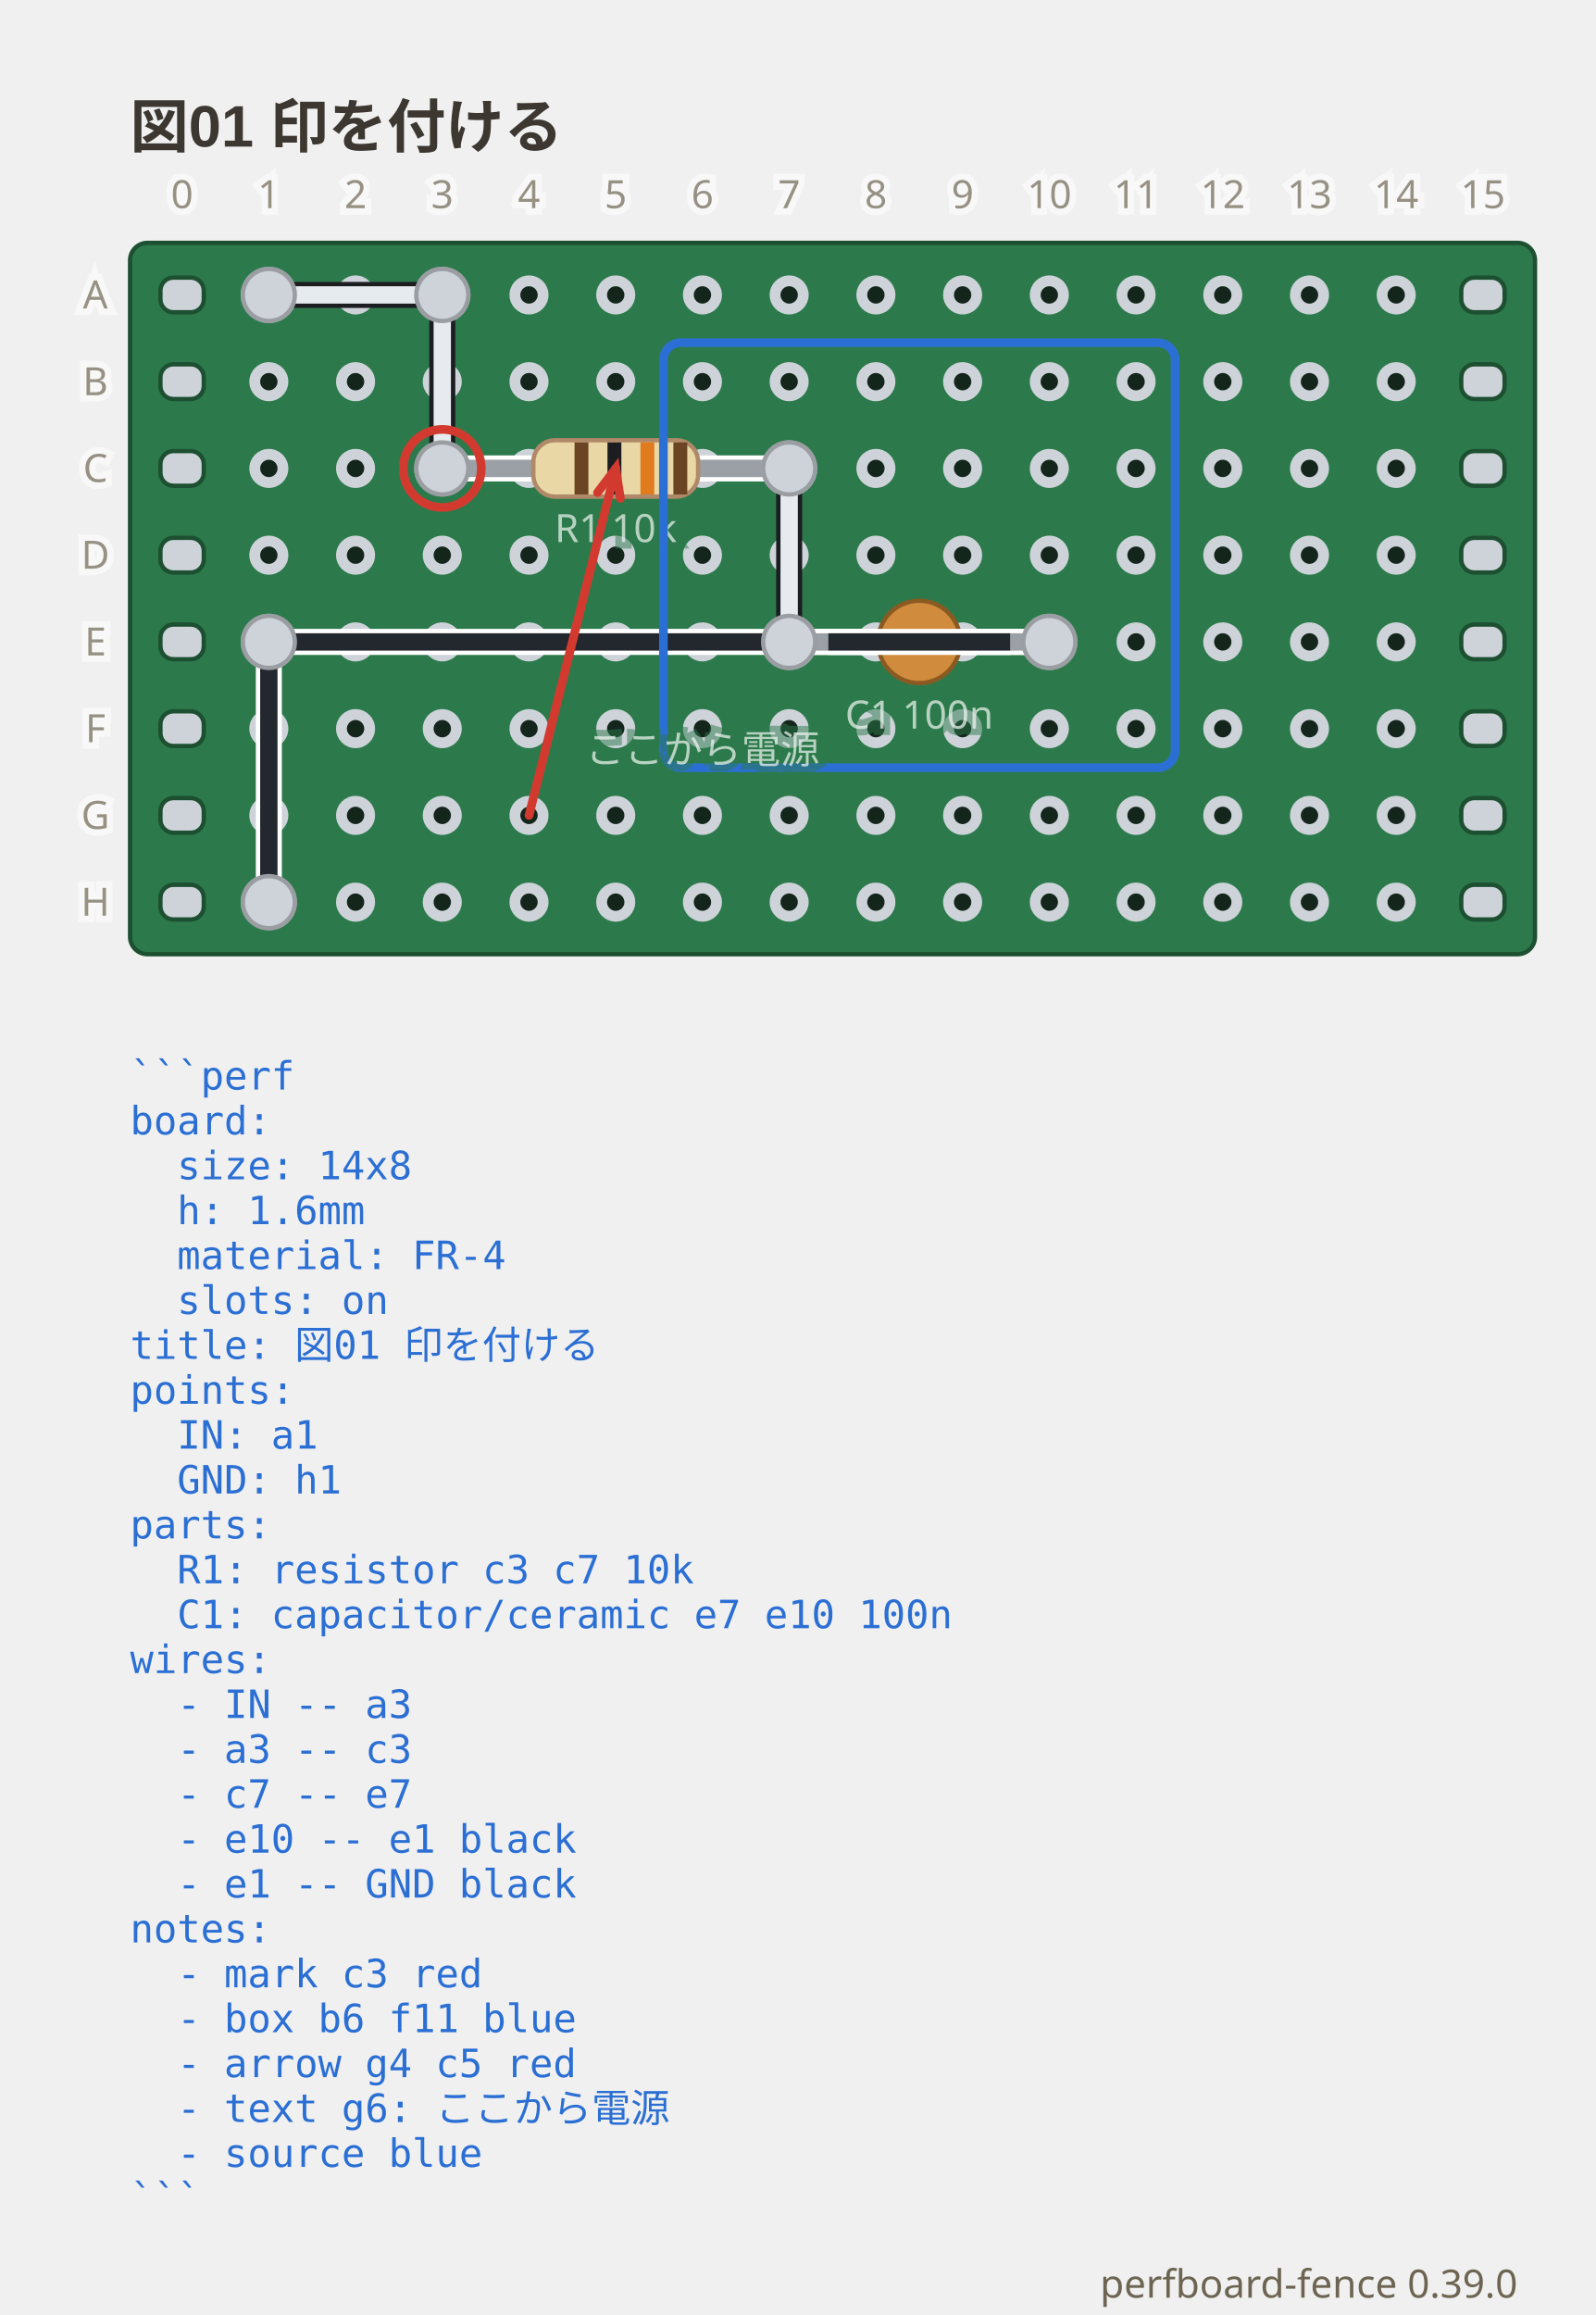
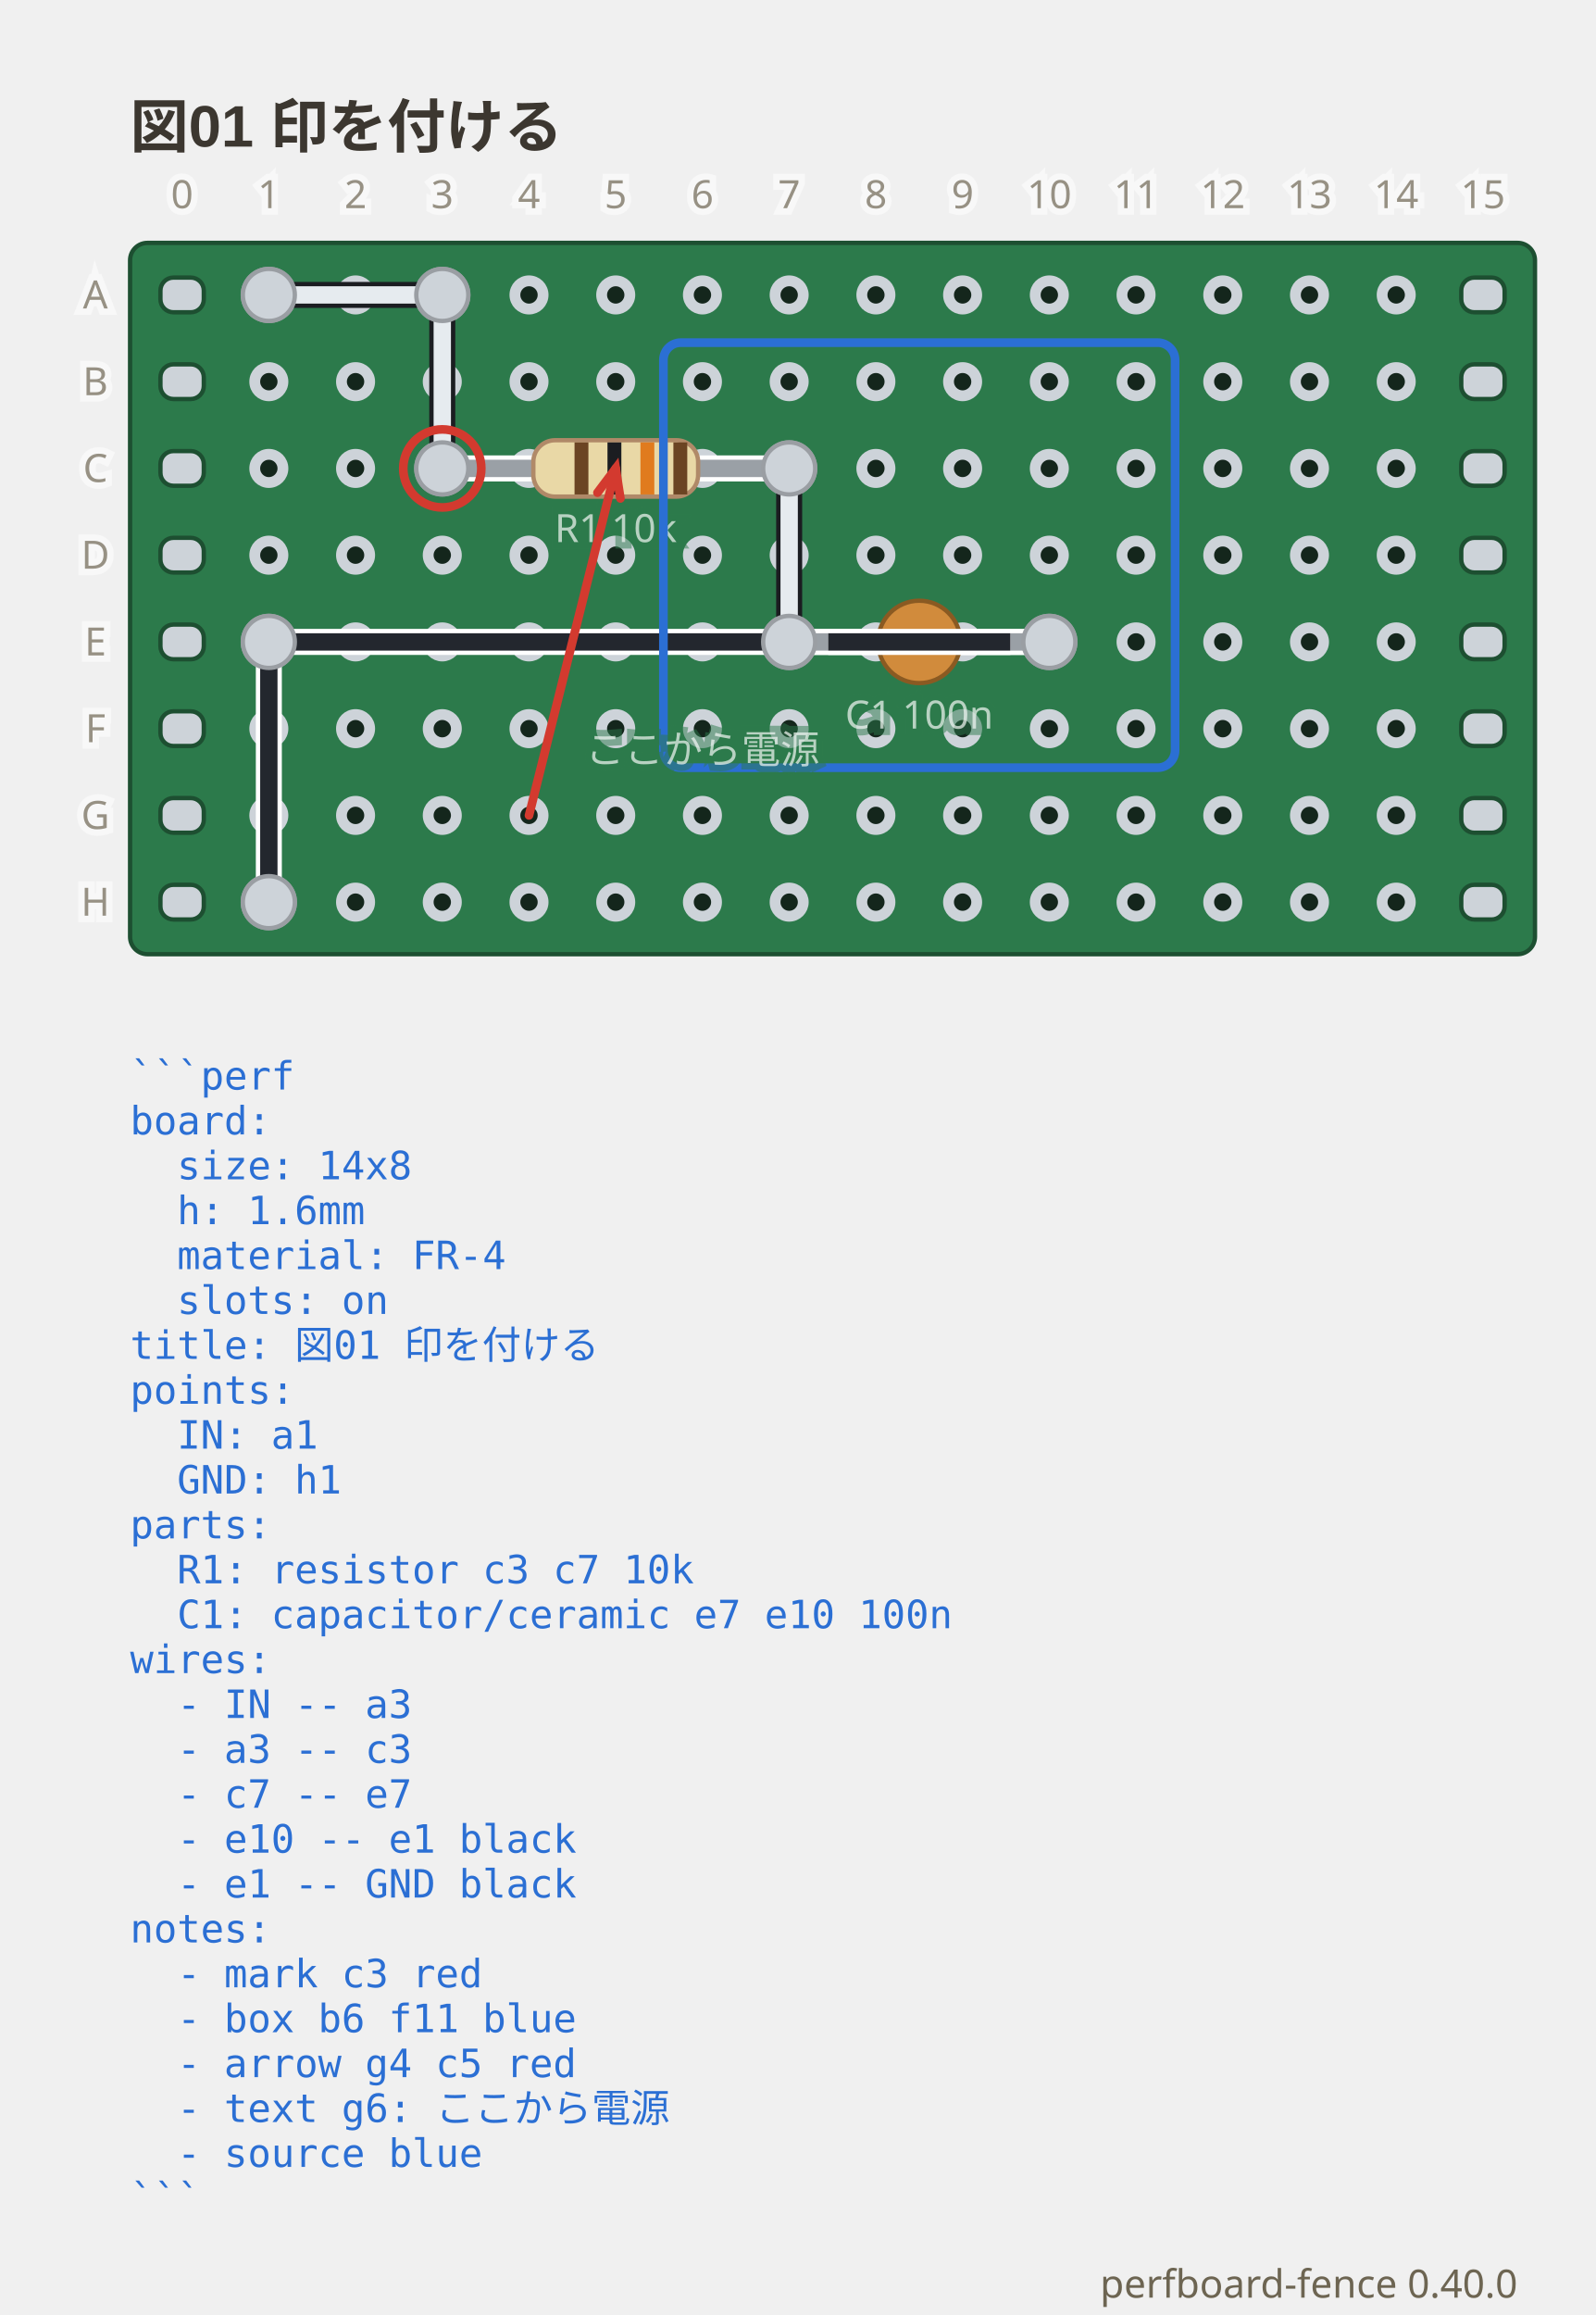
- <svg xmlns="http://www.w3.org/2000/svg" viewBox="0 0 368 533.75" width="368" height="533.75" data-perfboard-fence="0.39.0" role="img">
+ <svg xmlns="http://www.w3.org/2000/svg" viewBox="0 0 368 533.75" width="368" height="533.75" data-perfboard-fence="0.40.0" role="img">
  <text x="30" y="34" text-anchor="start" font-family="'Segoe UI', 'Helvetica Neue', Arial, 'Noto Sans', 'Hiragino Sans', 'Yu Gothic UI', 'Noto Sans CJK JP', sans-serif" fill="#3c3730" font-size="13.5" font-weight="600">図01 印を付ける</text>
  <rect x="30" y="56" width="324" height="164" rx="4" fill="#2c7a4b" stroke="#1d4f31" stroke-width="1" />
  <circle cx="62" cy="68" r="3.25" fill="#14261c" stroke="#cdd3d9" stroke-width="2.5" />
  <circle cx="82" cy="68" r="3.25" fill="#14261c" stroke="#cdd3d9" stroke-width="2.5" />
  <circle cx="102" cy="68" r="3.25" fill="#14261c" stroke="#cdd3d9" stroke-width="2.5" />
  <circle cx="122" cy="68" r="3.25" fill="#14261c" stroke="#cdd3d9" stroke-width="2.5" />
  <circle cx="142" cy="68" r="3.25" fill="#14261c" stroke="#cdd3d9" stroke-width="2.5" />
  <circle cx="162" cy="68" r="3.25" fill="#14261c" stroke="#cdd3d9" stroke-width="2.5" />
  <circle cx="182" cy="68" r="3.25" fill="#14261c" stroke="#cdd3d9" stroke-width="2.5" />
  <circle cx="202" cy="68" r="3.25" fill="#14261c" stroke="#cdd3d9" stroke-width="2.5" />
  <circle cx="222" cy="68" r="3.25" fill="#14261c" stroke="#cdd3d9" stroke-width="2.5" />
  <circle cx="242" cy="68" r="3.25" fill="#14261c" stroke="#cdd3d9" stroke-width="2.5" />
  <circle cx="262" cy="68" r="3.25" fill="#14261c" stroke="#cdd3d9" stroke-width="2.5" />
  <circle cx="282" cy="68" r="3.25" fill="#14261c" stroke="#cdd3d9" stroke-width="2.5" />
  <circle cx="302" cy="68" r="3.25" fill="#14261c" stroke="#cdd3d9" stroke-width="2.5" />
  <circle cx="322" cy="68" r="3.25" fill="#14261c" stroke="#cdd3d9" stroke-width="2.5" />
  <circle cx="62" cy="88" r="3.25" fill="#14261c" stroke="#cdd3d9" stroke-width="2.5" />
  <circle cx="82" cy="88" r="3.25" fill="#14261c" stroke="#cdd3d9" stroke-width="2.5" />
  <circle cx="102" cy="88" r="3.25" fill="#14261c" stroke="#cdd3d9" stroke-width="2.5" />
  <circle cx="122" cy="88" r="3.25" fill="#14261c" stroke="#cdd3d9" stroke-width="2.5" />
  <circle cx="142" cy="88" r="3.25" fill="#14261c" stroke="#cdd3d9" stroke-width="2.5" />
  <circle cx="162" cy="88" r="3.25" fill="#14261c" stroke="#cdd3d9" stroke-width="2.5" />
  <circle cx="182" cy="88" r="3.25" fill="#14261c" stroke="#cdd3d9" stroke-width="2.5" />
  <circle cx="202" cy="88" r="3.25" fill="#14261c" stroke="#cdd3d9" stroke-width="2.5" />
  <circle cx="222" cy="88" r="3.25" fill="#14261c" stroke="#cdd3d9" stroke-width="2.5" />
  <circle cx="242" cy="88" r="3.25" fill="#14261c" stroke="#cdd3d9" stroke-width="2.5" />
  <circle cx="262" cy="88" r="3.25" fill="#14261c" stroke="#cdd3d9" stroke-width="2.5" />
  <circle cx="282" cy="88" r="3.25" fill="#14261c" stroke="#cdd3d9" stroke-width="2.5" />
  <circle cx="302" cy="88" r="3.25" fill="#14261c" stroke="#cdd3d9" stroke-width="2.5" />
  <circle cx="322" cy="88" r="3.25" fill="#14261c" stroke="#cdd3d9" stroke-width="2.5" />
  <circle cx="62" cy="108" r="3.25" fill="#14261c" stroke="#cdd3d9" stroke-width="2.5" />
  <circle cx="82" cy="108" r="3.25" fill="#14261c" stroke="#cdd3d9" stroke-width="2.5" />
  <circle cx="102" cy="108" r="3.25" fill="#14261c" stroke="#cdd3d9" stroke-width="2.5" />
  <circle cx="122" cy="108" r="3.25" fill="#14261c" stroke="#cdd3d9" stroke-width="2.5" />
  <circle cx="142" cy="108" r="3.25" fill="#14261c" stroke="#cdd3d9" stroke-width="2.5" />
  <circle cx="162" cy="108" r="3.25" fill="#14261c" stroke="#cdd3d9" stroke-width="2.5" />
  <circle cx="182" cy="108" r="3.25" fill="#14261c" stroke="#cdd3d9" stroke-width="2.5" />
  <circle cx="202" cy="108" r="3.25" fill="#14261c" stroke="#cdd3d9" stroke-width="2.5" />
  <circle cx="222" cy="108" r="3.25" fill="#14261c" stroke="#cdd3d9" stroke-width="2.5" />
  <circle cx="242" cy="108" r="3.25" fill="#14261c" stroke="#cdd3d9" stroke-width="2.5" />
  <circle cx="262" cy="108" r="3.25" fill="#14261c" stroke="#cdd3d9" stroke-width="2.5" />
  <circle cx="282" cy="108" r="3.25" fill="#14261c" stroke="#cdd3d9" stroke-width="2.5" />
  <circle cx="302" cy="108" r="3.25" fill="#14261c" stroke="#cdd3d9" stroke-width="2.5" />
  <circle cx="322" cy="108" r="3.25" fill="#14261c" stroke="#cdd3d9" stroke-width="2.5" />
  <circle cx="62" cy="128" r="3.25" fill="#14261c" stroke="#cdd3d9" stroke-width="2.5" />
  <circle cx="82" cy="128" r="3.25" fill="#14261c" stroke="#cdd3d9" stroke-width="2.5" />
  <circle cx="102" cy="128" r="3.25" fill="#14261c" stroke="#cdd3d9" stroke-width="2.5" />
  <circle cx="122" cy="128" r="3.25" fill="#14261c" stroke="#cdd3d9" stroke-width="2.5" />
  <circle cx="142" cy="128" r="3.25" fill="#14261c" stroke="#cdd3d9" stroke-width="2.5" />
  <circle cx="162" cy="128" r="3.25" fill="#14261c" stroke="#cdd3d9" stroke-width="2.5" />
  <circle cx="182" cy="128" r="3.25" fill="#14261c" stroke="#cdd3d9" stroke-width="2.5" />
  <circle cx="202" cy="128" r="3.25" fill="#14261c" stroke="#cdd3d9" stroke-width="2.5" />
  <circle cx="222" cy="128" r="3.25" fill="#14261c" stroke="#cdd3d9" stroke-width="2.5" />
  <circle cx="242" cy="128" r="3.25" fill="#14261c" stroke="#cdd3d9" stroke-width="2.5" />
  <circle cx="262" cy="128" r="3.25" fill="#14261c" stroke="#cdd3d9" stroke-width="2.5" />
  <circle cx="282" cy="128" r="3.25" fill="#14261c" stroke="#cdd3d9" stroke-width="2.5" />
  <circle cx="302" cy="128" r="3.25" fill="#14261c" stroke="#cdd3d9" stroke-width="2.5" />
  <circle cx="322" cy="128" r="3.25" fill="#14261c" stroke="#cdd3d9" stroke-width="2.5" />
  <circle cx="62" cy="148" r="3.25" fill="#14261c" stroke="#cdd3d9" stroke-width="2.5" />
  <circle cx="82" cy="148" r="3.25" fill="#14261c" stroke="#cdd3d9" stroke-width="2.5" />
  <circle cx="102" cy="148" r="3.25" fill="#14261c" stroke="#cdd3d9" stroke-width="2.5" />
  <circle cx="122" cy="148" r="3.25" fill="#14261c" stroke="#cdd3d9" stroke-width="2.5" />
  <circle cx="142" cy="148" r="3.25" fill="#14261c" stroke="#cdd3d9" stroke-width="2.5" />
  <circle cx="162" cy="148" r="3.25" fill="#14261c" stroke="#cdd3d9" stroke-width="2.5" />
  <circle cx="182" cy="148" r="3.25" fill="#14261c" stroke="#cdd3d9" stroke-width="2.5" />
  <circle cx="202" cy="148" r="3.25" fill="#14261c" stroke="#cdd3d9" stroke-width="2.5" />
  <circle cx="222" cy="148" r="3.25" fill="#14261c" stroke="#cdd3d9" stroke-width="2.5" />
  <circle cx="242" cy="148" r="3.25" fill="#14261c" stroke="#cdd3d9" stroke-width="2.5" />
  <circle cx="262" cy="148" r="3.25" fill="#14261c" stroke="#cdd3d9" stroke-width="2.5" />
  <circle cx="282" cy="148" r="3.25" fill="#14261c" stroke="#cdd3d9" stroke-width="2.5" />
  <circle cx="302" cy="148" r="3.25" fill="#14261c" stroke="#cdd3d9" stroke-width="2.5" />
  <circle cx="322" cy="148" r="3.25" fill="#14261c" stroke="#cdd3d9" stroke-width="2.5" />
  <circle cx="62" cy="168" r="3.25" fill="#14261c" stroke="#cdd3d9" stroke-width="2.5" />
  <circle cx="82" cy="168" r="3.25" fill="#14261c" stroke="#cdd3d9" stroke-width="2.5" />
  <circle cx="102" cy="168" r="3.25" fill="#14261c" stroke="#cdd3d9" stroke-width="2.5" />
  <circle cx="122" cy="168" r="3.25" fill="#14261c" stroke="#cdd3d9" stroke-width="2.5" />
  <circle cx="142" cy="168" r="3.25" fill="#14261c" stroke="#cdd3d9" stroke-width="2.5" />
  <circle cx="162" cy="168" r="3.25" fill="#14261c" stroke="#cdd3d9" stroke-width="2.5" />
  <circle cx="182" cy="168" r="3.25" fill="#14261c" stroke="#cdd3d9" stroke-width="2.5" />
  <circle cx="202" cy="168" r="3.25" fill="#14261c" stroke="#cdd3d9" stroke-width="2.5" />
  <circle cx="222" cy="168" r="3.25" fill="#14261c" stroke="#cdd3d9" stroke-width="2.5" />
  <circle cx="242" cy="168" r="3.25" fill="#14261c" stroke="#cdd3d9" stroke-width="2.5" />
  <circle cx="262" cy="168" r="3.25" fill="#14261c" stroke="#cdd3d9" stroke-width="2.5" />
  <circle cx="282" cy="168" r="3.25" fill="#14261c" stroke="#cdd3d9" stroke-width="2.5" />
  <circle cx="302" cy="168" r="3.25" fill="#14261c" stroke="#cdd3d9" stroke-width="2.5" />
  <circle cx="322" cy="168" r="3.25" fill="#14261c" stroke="#cdd3d9" stroke-width="2.5" />
  <circle cx="62" cy="188" r="3.25" fill="#14261c" stroke="#cdd3d9" stroke-width="2.5" />
  <circle cx="82" cy="188" r="3.25" fill="#14261c" stroke="#cdd3d9" stroke-width="2.5" />
  <circle cx="102" cy="188" r="3.25" fill="#14261c" stroke="#cdd3d9" stroke-width="2.5" />
  <circle cx="122" cy="188" r="3.25" fill="#14261c" stroke="#cdd3d9" stroke-width="2.5" />
  <circle cx="142" cy="188" r="3.25" fill="#14261c" stroke="#cdd3d9" stroke-width="2.5" />
  <circle cx="162" cy="188" r="3.25" fill="#14261c" stroke="#cdd3d9" stroke-width="2.5" />
  <circle cx="182" cy="188" r="3.25" fill="#14261c" stroke="#cdd3d9" stroke-width="2.5" />
  <circle cx="202" cy="188" r="3.25" fill="#14261c" stroke="#cdd3d9" stroke-width="2.5" />
  <circle cx="222" cy="188" r="3.25" fill="#14261c" stroke="#cdd3d9" stroke-width="2.5" />
  <circle cx="242" cy="188" r="3.25" fill="#14261c" stroke="#cdd3d9" stroke-width="2.5" />
  <circle cx="262" cy="188" r="3.25" fill="#14261c" stroke="#cdd3d9" stroke-width="2.5" />
  <circle cx="282" cy="188" r="3.25" fill="#14261c" stroke="#cdd3d9" stroke-width="2.5" />
  <circle cx="302" cy="188" r="3.25" fill="#14261c" stroke="#cdd3d9" stroke-width="2.5" />
  <circle cx="322" cy="188" r="3.25" fill="#14261c" stroke="#cdd3d9" stroke-width="2.5" />
  <circle cx="62" cy="208" r="3.25" fill="#14261c" stroke="#cdd3d9" stroke-width="2.5" />
  <circle cx="82" cy="208" r="3.25" fill="#14261c" stroke="#cdd3d9" stroke-width="2.5" />
  <circle cx="102" cy="208" r="3.25" fill="#14261c" stroke="#cdd3d9" stroke-width="2.5" />
  <circle cx="122" cy="208" r="3.25" fill="#14261c" stroke="#cdd3d9" stroke-width="2.5" />
  <circle cx="142" cy="208" r="3.25" fill="#14261c" stroke="#cdd3d9" stroke-width="2.5" />
  <circle cx="162" cy="208" r="3.25" fill="#14261c" stroke="#cdd3d9" stroke-width="2.5" />
  <circle cx="182" cy="208" r="3.25" fill="#14261c" stroke="#cdd3d9" stroke-width="2.5" />
  <circle cx="202" cy="208" r="3.25" fill="#14261c" stroke="#cdd3d9" stroke-width="2.5" />
  <circle cx="222" cy="208" r="3.25" fill="#14261c" stroke="#cdd3d9" stroke-width="2.5" />
  <circle cx="242" cy="208" r="3.25" fill="#14261c" stroke="#cdd3d9" stroke-width="2.5" />
  <circle cx="262" cy="208" r="3.25" fill="#14261c" stroke="#cdd3d9" stroke-width="2.5" />
  <circle cx="282" cy="208" r="3.25" fill="#14261c" stroke="#cdd3d9" stroke-width="2.5" />
  <circle cx="302" cy="208" r="3.25" fill="#14261c" stroke="#cdd3d9" stroke-width="2.5" />
  <circle cx="322" cy="208" r="3.25" fill="#14261c" stroke="#cdd3d9" stroke-width="2.5" />
  <rect x="37" y="64" width="10" height="8" rx="3" fill="#cdd3d9" stroke="#1d4f31" stroke-width="1" />
  <rect x="337" y="64" width="10" height="8" rx="3" fill="#cdd3d9" stroke="#1d4f31" stroke-width="1" />
  <rect x="37" y="84" width="10" height="8" rx="3" fill="#cdd3d9" stroke="#1d4f31" stroke-width="1" />
  <rect x="337" y="84" width="10" height="8" rx="3" fill="#cdd3d9" stroke="#1d4f31" stroke-width="1" />
  <rect x="37" y="104" width="10" height="8" rx="3" fill="#cdd3d9" stroke="#1d4f31" stroke-width="1" />
  <rect x="337" y="104" width="10" height="8" rx="3" fill="#cdd3d9" stroke="#1d4f31" stroke-width="1" />
  <rect x="37" y="124" width="10" height="8" rx="3" fill="#cdd3d9" stroke="#1d4f31" stroke-width="1" />
  <rect x="337" y="124" width="10" height="8" rx="3" fill="#cdd3d9" stroke="#1d4f31" stroke-width="1" />
  <rect x="37" y="144" width="10" height="8" rx="3" fill="#cdd3d9" stroke="#1d4f31" stroke-width="1" />
  <rect x="337" y="144" width="10" height="8" rx="3" fill="#cdd3d9" stroke="#1d4f31" stroke-width="1" />
  <rect x="37" y="164" width="10" height="8" rx="3" fill="#cdd3d9" stroke="#1d4f31" stroke-width="1" />
  <rect x="337" y="164" width="10" height="8" rx="3" fill="#cdd3d9" stroke="#1d4f31" stroke-width="1" />
  <rect x="37" y="184" width="10" height="8" rx="3" fill="#cdd3d9" stroke="#1d4f31" stroke-width="1" />
  <rect x="337" y="184" width="10" height="8" rx="3" fill="#cdd3d9" stroke="#1d4f31" stroke-width="1" />
  <rect x="37" y="204" width="10" height="8" rx="3" fill="#cdd3d9" stroke="#1d4f31" stroke-width="1" />
  <rect x="337" y="204" width="10" height="8" rx="3" fill="#cdd3d9" stroke="#1d4f31" stroke-width="1" />
  <circle cx="102" cy="108" r="6" fill="#cdd3d9" stroke="#9a9ea3" stroke-width="1" />
  <circle cx="182" cy="108" r="6" fill="#cdd3d9" stroke="#9a9ea3" stroke-width="1" />
  <circle cx="182" cy="148" r="6" fill="#cdd3d9" stroke="#9a9ea3" stroke-width="1" />
  <circle cx="242" cy="148" r="6" fill="#cdd3d9" stroke="#9a9ea3" stroke-width="1" />
  <circle cx="62" cy="68" r="6" fill="#cdd3d9" stroke="#9a9ea3" stroke-width="1" />
  <circle cx="102" cy="68" r="6" fill="#cdd3d9" stroke="#9a9ea3" stroke-width="1" />
  <circle cx="62" cy="148" r="6" fill="#cdd3d9" stroke="#9a9ea3" stroke-width="1" />
  <circle cx="62" cy="208" r="6" fill="#cdd3d9" stroke="#9a9ea3" stroke-width="1" />
  <line x1="62" y1="68" x2="102" y2="68" class="cf-wire-outline" stroke="#1b1d21" stroke-width="6" stroke-linecap="round" pointer-events="none" />
  <line x1="102" y1="68" x2="102" y2="108" class="cf-wire-outline" stroke="#1b1d21" stroke-width="6" stroke-linecap="round" pointer-events="none" />
  <line x1="182" y1="108" x2="182" y2="148" class="cf-wire-outline" stroke="#1b1d21" stroke-width="6" stroke-linecap="round" pointer-events="none" />
  <line x1="242" y1="148" x2="62" y2="148" class="cf-wire-outline" stroke="#ffffff" stroke-width="6" stroke-linecap="round" pointer-events="none" />
  <line x1="62" y1="148" x2="62" y2="208" class="cf-wire-outline" stroke="#ffffff" stroke-width="6" stroke-linecap="round" pointer-events="none" />
  <line x1="62" y1="68" x2="102" y2="68" stroke="#e6ebef" stroke-width="4" stroke-linecap="round" stroke-opacity="1" />
  <line x1="102" y1="68" x2="102" y2="108" stroke="#e6ebef" stroke-width="4" stroke-linecap="round" stroke-opacity="1" />
  <line x1="182" y1="108" x2="182" y2="148" stroke="#e6ebef" stroke-width="4" stroke-linecap="round" stroke-opacity="1" />
  <line x1="242" y1="148" x2="62" y2="148" stroke="#23272e" stroke-width="4" stroke-linecap="round" stroke-opacity="1" />
  <line x1="62" y1="148" x2="62" y2="208" stroke="#23272e" stroke-width="4" stroke-linecap="round" stroke-opacity="1" />
  <line x1="102" y1="108" x2="182" y2="108" stroke-linecap="round" stroke="#ffffff" stroke-width="6" />
  <line x1="102" y1="108" x2="182" y2="108" stroke-linecap="round" stroke="#9aa0a6" stroke-width="4" />
  <g transform="translate(142 108) rotate(0)">
    <rect x="-19" y="-6.5" width="38" height="13" rx="5" fill="#e9d8a6" stroke="#b08968" />
    <rect x="-9.5" y="-6" width="3.2" height="12" fill="#6b4423" />
    <rect x="-1.9" y="-6" width="3.2" height="12" fill="#1b1d21" />
    <rect x="5.7" y="-6" width="3.2" height="12" fill="#e07b1e" />
    <rect x="13.3" y="-6" width="3.2" height="12" fill="#6b4423" />
  </g>
  <text x="142" y="124.98" text-anchor="middle" font-family="ui-sans-serif, system-ui, sans-serif" stroke="#2c7a4b" stroke-width="3" fill="#2c7a4b" font-size="9" opacity="0.5" aria-hidden="true">R1 10k</text>
  <text x="142" y="124.98" text-anchor="middle" font-family="ui-sans-serif, system-ui, sans-serif" fill="#f4f8f5" font-size="9" opacity="0.7">R1 10k</text>
  <line x1="182" y1="148" x2="242" y2="148" stroke-linecap="round" stroke="#ffffff" stroke-width="6" />
  <line x1="182" y1="148" x2="242" y2="148" stroke-linecap="round" stroke="#9aa0a6" stroke-width="4" />
  <g transform="translate(212 148) rotate(0)">
    <circle cx="0" cy="0" r="9.5" fill="#d18b3c" stroke="#8a5a22" />
    <text x="0" y="2.45" text-anchor="middle" font-family="ui-sans-serif, system-ui, sans-serif" font-size="7" fill="#4a3208">104</text>
  </g>
  <text x="212" y="167.98" text-anchor="middle" font-family="ui-sans-serif, system-ui, sans-serif" stroke="#2c7a4b" stroke-width="3" fill="#2c7a4b" font-size="9" opacity="0.5" aria-hidden="true">C1 100n</text>
  <text x="212" y="167.98" text-anchor="middle" font-family="ui-sans-serif, system-ui, sans-serif" fill="#f4f8f5" font-size="9" opacity="0.7">C1 100n</text>
  <clipPath id="pf-lead-R1-142-108">
    <rect x="111" y="102.5" width="62" height="11" transform="rotate(0 142 108)" />
  </clipPath>
  <g clip-path="url(#pf-lead-R1-142-108)">
    <line x1="102" y1="68" x2="102" y2="108" class="cf-wire-outline" stroke="#1b1d21" stroke-width="6" stroke-linecap="round" pointer-events="none" />
    <line x1="182" y1="108" x2="182" y2="148" class="cf-wire-outline" stroke="#1b1d21" stroke-width="6" stroke-linecap="round" pointer-events="none" />
    <line x1="102" y1="68" x2="102" y2="108" stroke="#e6ebef" stroke-width="4" stroke-linecap="round" stroke-opacity="1" />
    <line x1="182" y1="108" x2="182" y2="148" stroke="#e6ebef" stroke-width="4" stroke-linecap="round" stroke-opacity="1" />
  </g>
  <clipPath id="pf-lead-C1-212-148">
    <rect x="191" y="142.5" width="42" height="11" transform="rotate(0 212 148)" />
  </clipPath>
  <g clip-path="url(#pf-lead-C1-212-148)">
    <line x1="182" y1="108" x2="182" y2="148" class="cf-wire-outline" stroke="#1b1d21" stroke-width="6" stroke-linecap="round" pointer-events="none" />
    <line x1="242" y1="148" x2="62" y2="148" class="cf-wire-outline" stroke="#ffffff" stroke-width="6" stroke-linecap="round" pointer-events="none" />
    <line x1="182" y1="108" x2="182" y2="148" stroke="#e6ebef" stroke-width="4" stroke-linecap="round" stroke-opacity="1" />
    <line x1="242" y1="148" x2="62" y2="148" stroke="#23272e" stroke-width="4" stroke-linecap="round" stroke-opacity="1" />
  </g>
  <circle cx="102" cy="108" r="6" fill="#cdd3d9" stroke="#9a9ea3" stroke-width="1" />
  <circle cx="182" cy="108" r="6" fill="#cdd3d9" stroke="#9a9ea3" stroke-width="1" />
  <circle cx="182" cy="148" r="6" fill="#cdd3d9" stroke="#9a9ea3" stroke-width="1" />
  <circle cx="242" cy="148" r="6" fill="#cdd3d9" stroke="#9a9ea3" stroke-width="1" />
  <circle cx="62" cy="68" r="6" fill="#cdd3d9" stroke="#9a9ea3" stroke-width="1" />
  <circle cx="102" cy="68" r="6" fill="#cdd3d9" stroke="#9a9ea3" stroke-width="1" />
  <circle cx="62" cy="148" r="6" fill="#cdd3d9" stroke="#9a9ea3" stroke-width="1" />
  <circle cx="62" cy="208" r="6" fill="#cdd3d9" stroke="#9a9ea3" stroke-width="1" />
  <text x="22" y="68" text-anchor="middle" font-family="ui-sans-serif, system-ui, sans-serif" stroke="#ffffff" stroke-width="3" fill="#ffffff" font-size="9" dominant-baseline="middle" opacity="0.5" aria-hidden="true">A</text>
  <text x="22" y="68" text-anchor="middle" font-family="ui-sans-serif, system-ui, sans-serif" fill="#6d6552" font-size="9" dominant-baseline="middle" opacity="0.7">A</text>
  <text x="22" y="88" text-anchor="middle" font-family="ui-sans-serif, system-ui, sans-serif" stroke="#ffffff" stroke-width="3" fill="#ffffff" font-size="9" dominant-baseline="middle" opacity="0.5" aria-hidden="true">B</text>
  <text x="22" y="88" text-anchor="middle" font-family="ui-sans-serif, system-ui, sans-serif" fill="#6d6552" font-size="9" dominant-baseline="middle" opacity="0.7">B</text>
  <text x="22" y="108" text-anchor="middle" font-family="ui-sans-serif, system-ui, sans-serif" stroke="#ffffff" stroke-width="3" fill="#ffffff" font-size="9" dominant-baseline="middle" opacity="0.5" aria-hidden="true">C</text>
  <text x="22" y="108" text-anchor="middle" font-family="ui-sans-serif, system-ui, sans-serif" fill="#6d6552" font-size="9" dominant-baseline="middle" opacity="0.7">C</text>
  <text x="22" y="128" text-anchor="middle" font-family="ui-sans-serif, system-ui, sans-serif" stroke="#ffffff" stroke-width="3" fill="#ffffff" font-size="9" dominant-baseline="middle" opacity="0.5" aria-hidden="true">D</text>
  <text x="22" y="128" text-anchor="middle" font-family="ui-sans-serif, system-ui, sans-serif" fill="#6d6552" font-size="9" dominant-baseline="middle" opacity="0.7">D</text>
  <text x="22" y="148" text-anchor="middle" font-family="ui-sans-serif, system-ui, sans-serif" stroke="#ffffff" stroke-width="3" fill="#ffffff" font-size="9" dominant-baseline="middle" opacity="0.5" aria-hidden="true">E</text>
  <text x="22" y="148" text-anchor="middle" font-family="ui-sans-serif, system-ui, sans-serif" fill="#6d6552" font-size="9" dominant-baseline="middle" opacity="0.7">E</text>
  <text x="22" y="168" text-anchor="middle" font-family="ui-sans-serif, system-ui, sans-serif" stroke="#ffffff" stroke-width="3" fill="#ffffff" font-size="9" dominant-baseline="middle" opacity="0.5" aria-hidden="true">F</text>
  <text x="22" y="168" text-anchor="middle" font-family="ui-sans-serif, system-ui, sans-serif" fill="#6d6552" font-size="9" dominant-baseline="middle" opacity="0.7">F</text>
  <text x="22" y="188" text-anchor="middle" font-family="ui-sans-serif, system-ui, sans-serif" stroke="#ffffff" stroke-width="3" fill="#ffffff" font-size="9" dominant-baseline="middle" opacity="0.5" aria-hidden="true">G</text>
  <text x="22" y="188" text-anchor="middle" font-family="ui-sans-serif, system-ui, sans-serif" fill="#6d6552" font-size="9" dominant-baseline="middle" opacity="0.7">G</text>
  <text x="22" y="208" text-anchor="middle" font-family="ui-sans-serif, system-ui, sans-serif" stroke="#ffffff" stroke-width="3" fill="#ffffff" font-size="9" dominant-baseline="middle" opacity="0.5" aria-hidden="true">H</text>
  <text x="22" y="208" text-anchor="middle" font-family="ui-sans-serif, system-ui, sans-serif" fill="#6d6552" font-size="9" dominant-baseline="middle" opacity="0.7">H</text>
  <text x="42" y="48" text-anchor="middle" font-family="ui-sans-serif, system-ui, sans-serif" stroke="#ffffff" stroke-width="3" fill="#ffffff" font-size="9" opacity="0.5" aria-hidden="true">0</text>
  <text x="42" y="48" text-anchor="middle" font-family="ui-sans-serif, system-ui, sans-serif" fill="#6d6552" font-size="9" opacity="0.7">0</text>
  <text x="62" y="48" text-anchor="middle" font-family="ui-sans-serif, system-ui, sans-serif" stroke="#ffffff" stroke-width="3" fill="#ffffff" font-size="9" opacity="0.5" aria-hidden="true">1</text>
  <text x="62" y="48" text-anchor="middle" font-family="ui-sans-serif, system-ui, sans-serif" fill="#6d6552" font-size="9" opacity="0.7">1</text>
  <text x="82" y="48" text-anchor="middle" font-family="ui-sans-serif, system-ui, sans-serif" stroke="#ffffff" stroke-width="3" fill="#ffffff" font-size="9" opacity="0.5" aria-hidden="true">2</text>
  <text x="82" y="48" text-anchor="middle" font-family="ui-sans-serif, system-ui, sans-serif" fill="#6d6552" font-size="9" opacity="0.7">2</text>
  <text x="102" y="48" text-anchor="middle" font-family="ui-sans-serif, system-ui, sans-serif" stroke="#ffffff" stroke-width="3" fill="#ffffff" font-size="9" opacity="0.5" aria-hidden="true">3</text>
  <text x="102" y="48" text-anchor="middle" font-family="ui-sans-serif, system-ui, sans-serif" fill="#6d6552" font-size="9" opacity="0.7">3</text>
  <text x="122" y="48" text-anchor="middle" font-family="ui-sans-serif, system-ui, sans-serif" stroke="#ffffff" stroke-width="3" fill="#ffffff" font-size="9" opacity="0.5" aria-hidden="true">4</text>
  <text x="122" y="48" text-anchor="middle" font-family="ui-sans-serif, system-ui, sans-serif" fill="#6d6552" font-size="9" opacity="0.7">4</text>
  <text x="142" y="48" text-anchor="middle" font-family="ui-sans-serif, system-ui, sans-serif" stroke="#ffffff" stroke-width="3" fill="#ffffff" font-size="9" opacity="0.5" aria-hidden="true">5</text>
  <text x="142" y="48" text-anchor="middle" font-family="ui-sans-serif, system-ui, sans-serif" fill="#6d6552" font-size="9" opacity="0.7">5</text>
  <text x="162" y="48" text-anchor="middle" font-family="ui-sans-serif, system-ui, sans-serif" stroke="#ffffff" stroke-width="3" fill="#ffffff" font-size="9" opacity="0.5" aria-hidden="true">6</text>
  <text x="162" y="48" text-anchor="middle" font-family="ui-sans-serif, system-ui, sans-serif" fill="#6d6552" font-size="9" opacity="0.7">6</text>
  <text x="182" y="48" text-anchor="middle" font-family="ui-sans-serif, system-ui, sans-serif" stroke="#ffffff" stroke-width="3" fill="#ffffff" font-size="9" opacity="0.5" aria-hidden="true">7</text>
  <text x="182" y="48" text-anchor="middle" font-family="ui-sans-serif, system-ui, sans-serif" fill="#6d6552" font-size="9" opacity="0.7">7</text>
  <text x="202" y="48" text-anchor="middle" font-family="ui-sans-serif, system-ui, sans-serif" stroke="#ffffff" stroke-width="3" fill="#ffffff" font-size="9" opacity="0.5" aria-hidden="true">8</text>
  <text x="202" y="48" text-anchor="middle" font-family="ui-sans-serif, system-ui, sans-serif" fill="#6d6552" font-size="9" opacity="0.7">8</text>
  <text x="222" y="48" text-anchor="middle" font-family="ui-sans-serif, system-ui, sans-serif" stroke="#ffffff" stroke-width="3" fill="#ffffff" font-size="9" opacity="0.5" aria-hidden="true">9</text>
  <text x="222" y="48" text-anchor="middle" font-family="ui-sans-serif, system-ui, sans-serif" fill="#6d6552" font-size="9" opacity="0.7">9</text>
  <text x="242" y="48" text-anchor="middle" font-family="ui-sans-serif, system-ui, sans-serif" stroke="#ffffff" stroke-width="3" fill="#ffffff" font-size="9" opacity="0.5" aria-hidden="true">10</text>
  <text x="242" y="48" text-anchor="middle" font-family="ui-sans-serif, system-ui, sans-serif" fill="#6d6552" font-size="9" opacity="0.7">10</text>
  <text x="262" y="48" text-anchor="middle" font-family="ui-sans-serif, system-ui, sans-serif" stroke="#ffffff" stroke-width="3" fill="#ffffff" font-size="9" opacity="0.5" aria-hidden="true">11</text>
  <text x="262" y="48" text-anchor="middle" font-family="ui-sans-serif, system-ui, sans-serif" fill="#6d6552" font-size="9" opacity="0.7">11</text>
  <text x="282" y="48" text-anchor="middle" font-family="ui-sans-serif, system-ui, sans-serif" stroke="#ffffff" stroke-width="3" fill="#ffffff" font-size="9" opacity="0.5" aria-hidden="true">12</text>
  <text x="282" y="48" text-anchor="middle" font-family="ui-sans-serif, system-ui, sans-serif" fill="#6d6552" font-size="9" opacity="0.7">12</text>
  <text x="302" y="48" text-anchor="middle" font-family="ui-sans-serif, system-ui, sans-serif" stroke="#ffffff" stroke-width="3" fill="#ffffff" font-size="9" opacity="0.5" aria-hidden="true">13</text>
  <text x="302" y="48" text-anchor="middle" font-family="ui-sans-serif, system-ui, sans-serif" fill="#6d6552" font-size="9" opacity="0.7">13</text>
  <text x="322" y="48" text-anchor="middle" font-family="ui-sans-serif, system-ui, sans-serif" stroke="#ffffff" stroke-width="3" fill="#ffffff" font-size="9" opacity="0.5" aria-hidden="true">14</text>
  <text x="322" y="48" text-anchor="middle" font-family="ui-sans-serif, system-ui, sans-serif" fill="#6d6552" font-size="9" opacity="0.7">14</text>
  <text x="342" y="48" text-anchor="middle" font-family="ui-sans-serif, system-ui, sans-serif" stroke="#ffffff" stroke-width="3" fill="#ffffff" font-size="9" opacity="0.5" aria-hidden="true">15</text>
  <text x="342" y="48" text-anchor="middle" font-family="ui-sans-serif, system-ui, sans-serif" fill="#6d6552" font-size="9" opacity="0.7">15</text>
  <circle cx="102" cy="108" r="9" fill="none" stroke="#d33a2f" stroke-width="2" />
  <rect x="153" y="79" width="118" height="98" rx="4" fill="none" stroke="#2b6fd4" stroke-width="2" />
  <line x1="122" y1="188" x2="142" y2="108" stroke="#d33a2f" stroke-width="2" stroke-linecap="round" />
  <polyline points="137.79,113.59 142,108 143.08,114.92" fill="none" stroke="#d33a2f" stroke-width="2" stroke-linecap="round" />
  <text x="162" y="176" text-anchor="middle" font-family="ui-sans-serif, system-ui, sans-serif" stroke="#2c7a4b" stroke-width="3" fill="#2c7a4b" font-size="9" opacity="0.5" aria-hidden="true">ここから電源</text>
  <text x="162" y="176" text-anchor="middle" font-family="ui-sans-serif, system-ui, sans-serif" fill="#f4f8f5" font-size="9" opacity="0.7">ここから電源</text>
  <text x="30" y="251.2" text-anchor="start" font-family="ui-monospace, 'DejaVu Sans Mono', 'Noto Sans Mono CJK JP', monospace" fill="#2b6fd4" font-size="9" xml:space="preserve">```perf</text>
  <text x="30" y="261.55" text-anchor="start" font-family="ui-monospace, 'DejaVu Sans Mono', 'Noto Sans Mono CJK JP', monospace" fill="#2b6fd4" font-size="9" xml:space="preserve">board:</text>
  <text x="30" y="271.9" text-anchor="start" font-family="ui-monospace, 'DejaVu Sans Mono', 'Noto Sans Mono CJK JP', monospace" fill="#2b6fd4" font-size="9" xml:space="preserve">  size: 14x8</text>
  <text x="30" y="282.25" text-anchor="start" font-family="ui-monospace, 'DejaVu Sans Mono', 'Noto Sans Mono CJK JP', monospace" fill="#2b6fd4" font-size="9" xml:space="preserve">  h: 1.6mm</text>
  <text x="30" y="292.6" text-anchor="start" font-family="ui-monospace, 'DejaVu Sans Mono', 'Noto Sans Mono CJK JP', monospace" fill="#2b6fd4" font-size="9" xml:space="preserve">  material: FR-4</text>
  <text x="30" y="302.95" text-anchor="start" font-family="ui-monospace, 'DejaVu Sans Mono', 'Noto Sans Mono CJK JP', monospace" fill="#2b6fd4" font-size="9" xml:space="preserve">  slots: on</text>
  <text x="30" y="313.3" text-anchor="start" font-family="ui-monospace, 'DejaVu Sans Mono', 'Noto Sans Mono CJK JP', monospace" fill="#2b6fd4" font-size="9" xml:space="preserve">title: 図01 印を付ける</text>
  <text x="30" y="323.65" text-anchor="start" font-family="ui-monospace, 'DejaVu Sans Mono', 'Noto Sans Mono CJK JP', monospace" fill="#2b6fd4" font-size="9" xml:space="preserve">points:</text>
  <text x="30" y="334" text-anchor="start" font-family="ui-monospace, 'DejaVu Sans Mono', 'Noto Sans Mono CJK JP', monospace" fill="#2b6fd4" font-size="9" xml:space="preserve">  IN: a1</text>
  <text x="30" y="344.35" text-anchor="start" font-family="ui-monospace, 'DejaVu Sans Mono', 'Noto Sans Mono CJK JP', monospace" fill="#2b6fd4" font-size="9" xml:space="preserve">  GND: h1</text>
  <text x="30" y="354.7" text-anchor="start" font-family="ui-monospace, 'DejaVu Sans Mono', 'Noto Sans Mono CJK JP', monospace" fill="#2b6fd4" font-size="9" xml:space="preserve">parts:</text>
  <text x="30" y="365.05" text-anchor="start" font-family="ui-monospace, 'DejaVu Sans Mono', 'Noto Sans Mono CJK JP', monospace" fill="#2b6fd4" font-size="9" xml:space="preserve">  R1: resistor c3 c7 10k</text>
  <text x="30" y="375.4" text-anchor="start" font-family="ui-monospace, 'DejaVu Sans Mono', 'Noto Sans Mono CJK JP', monospace" fill="#2b6fd4" font-size="9" xml:space="preserve">  C1: capacitor/ceramic e7 e10 100n</text>
  <text x="30" y="385.75" text-anchor="start" font-family="ui-monospace, 'DejaVu Sans Mono', 'Noto Sans Mono CJK JP', monospace" fill="#2b6fd4" font-size="9" xml:space="preserve">wires:</text>
  <text x="30" y="396.1" text-anchor="start" font-family="ui-monospace, 'DejaVu Sans Mono', 'Noto Sans Mono CJK JP', monospace" fill="#2b6fd4" font-size="9" xml:space="preserve">  - IN -- a3</text>
  <text x="30" y="406.45" text-anchor="start" font-family="ui-monospace, 'DejaVu Sans Mono', 'Noto Sans Mono CJK JP', monospace" fill="#2b6fd4" font-size="9" xml:space="preserve">  - a3 -- c3</text>
  <text x="30" y="416.8" text-anchor="start" font-family="ui-monospace, 'DejaVu Sans Mono', 'Noto Sans Mono CJK JP', monospace" fill="#2b6fd4" font-size="9" xml:space="preserve">  - c7 -- e7</text>
  <text x="30" y="427.15" text-anchor="start" font-family="ui-monospace, 'DejaVu Sans Mono', 'Noto Sans Mono CJK JP', monospace" fill="#2b6fd4" font-size="9" xml:space="preserve">  - e10 -- e1 black</text>
  <text x="30" y="437.5" text-anchor="start" font-family="ui-monospace, 'DejaVu Sans Mono', 'Noto Sans Mono CJK JP', monospace" fill="#2b6fd4" font-size="9" xml:space="preserve">  - e1 -- GND black</text>
  <text x="30" y="447.85" text-anchor="start" font-family="ui-monospace, 'DejaVu Sans Mono', 'Noto Sans Mono CJK JP', monospace" fill="#2b6fd4" font-size="9" xml:space="preserve">notes:</text>
  <text x="30" y="458.2" text-anchor="start" font-family="ui-monospace, 'DejaVu Sans Mono', 'Noto Sans Mono CJK JP', monospace" fill="#2b6fd4" font-size="9" xml:space="preserve">  - mark c3 red</text>
  <text x="30" y="468.55" text-anchor="start" font-family="ui-monospace, 'DejaVu Sans Mono', 'Noto Sans Mono CJK JP', monospace" fill="#2b6fd4" font-size="9" xml:space="preserve">  - box b6 f11 blue</text>
  <text x="30" y="478.9" text-anchor="start" font-family="ui-monospace, 'DejaVu Sans Mono', 'Noto Sans Mono CJK JP', monospace" fill="#2b6fd4" font-size="9" xml:space="preserve">  - arrow g4 c5 red</text>
  <text x="30" y="489.25" text-anchor="start" font-family="ui-monospace, 'DejaVu Sans Mono', 'Noto Sans Mono CJK JP', monospace" fill="#2b6fd4" font-size="9" xml:space="preserve">  - text g6: ここから電源</text>
  <text x="30" y="499.6" text-anchor="start" font-family="ui-monospace, 'DejaVu Sans Mono', 'Noto Sans Mono CJK JP', monospace" fill="#2b6fd4" font-size="9" xml:space="preserve">  - source blue</text>
  <text x="30" y="509.95" text-anchor="start" font-family="ui-monospace, 'DejaVu Sans Mono', 'Noto Sans Mono CJK JP', monospace" fill="#2b6fd4" font-size="9" xml:space="preserve">```</text>
-   <text x="350" y="529.75" text-anchor="end" font-family="ui-sans-serif, system-ui, sans-serif" fill="#6d6552" font-size="9">perfboard-fence 0.39.0</text>
+   <text x="350" y="529.75" text-anchor="end" font-family="ui-sans-serif, system-ui, sans-serif" fill="#6d6552" font-size="9">perfboard-fence 0.40.0</text>
</svg>
